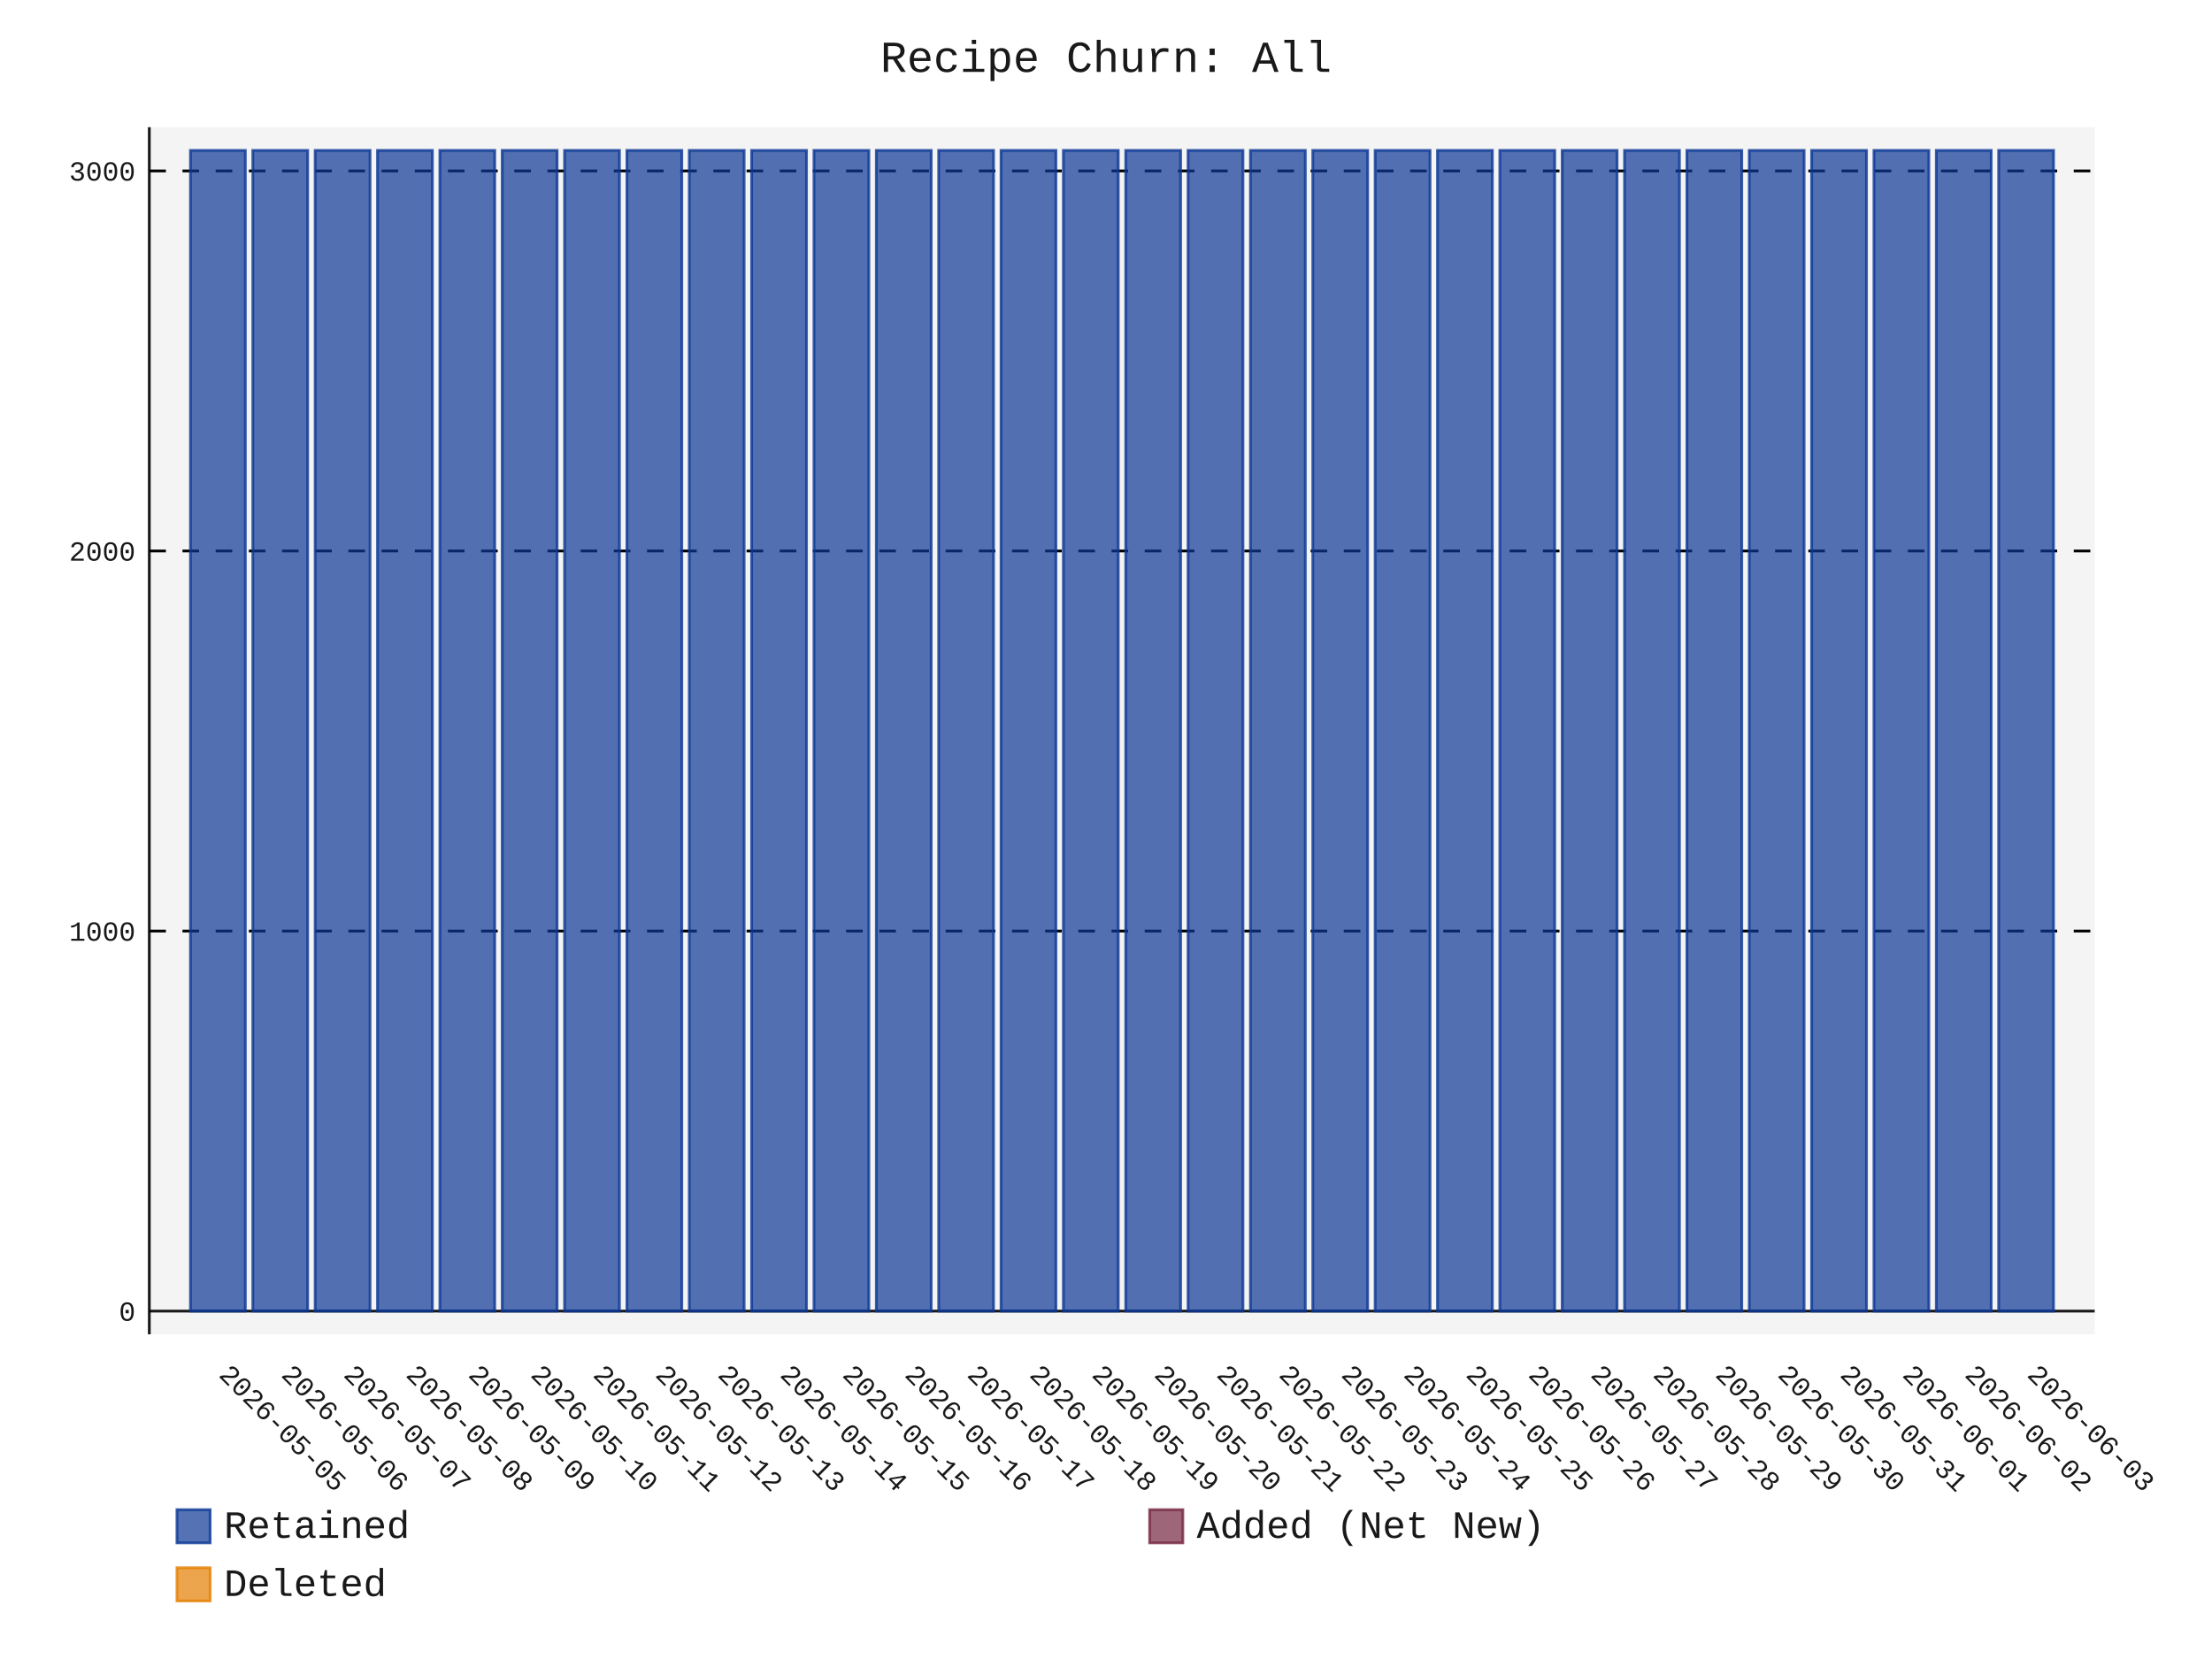
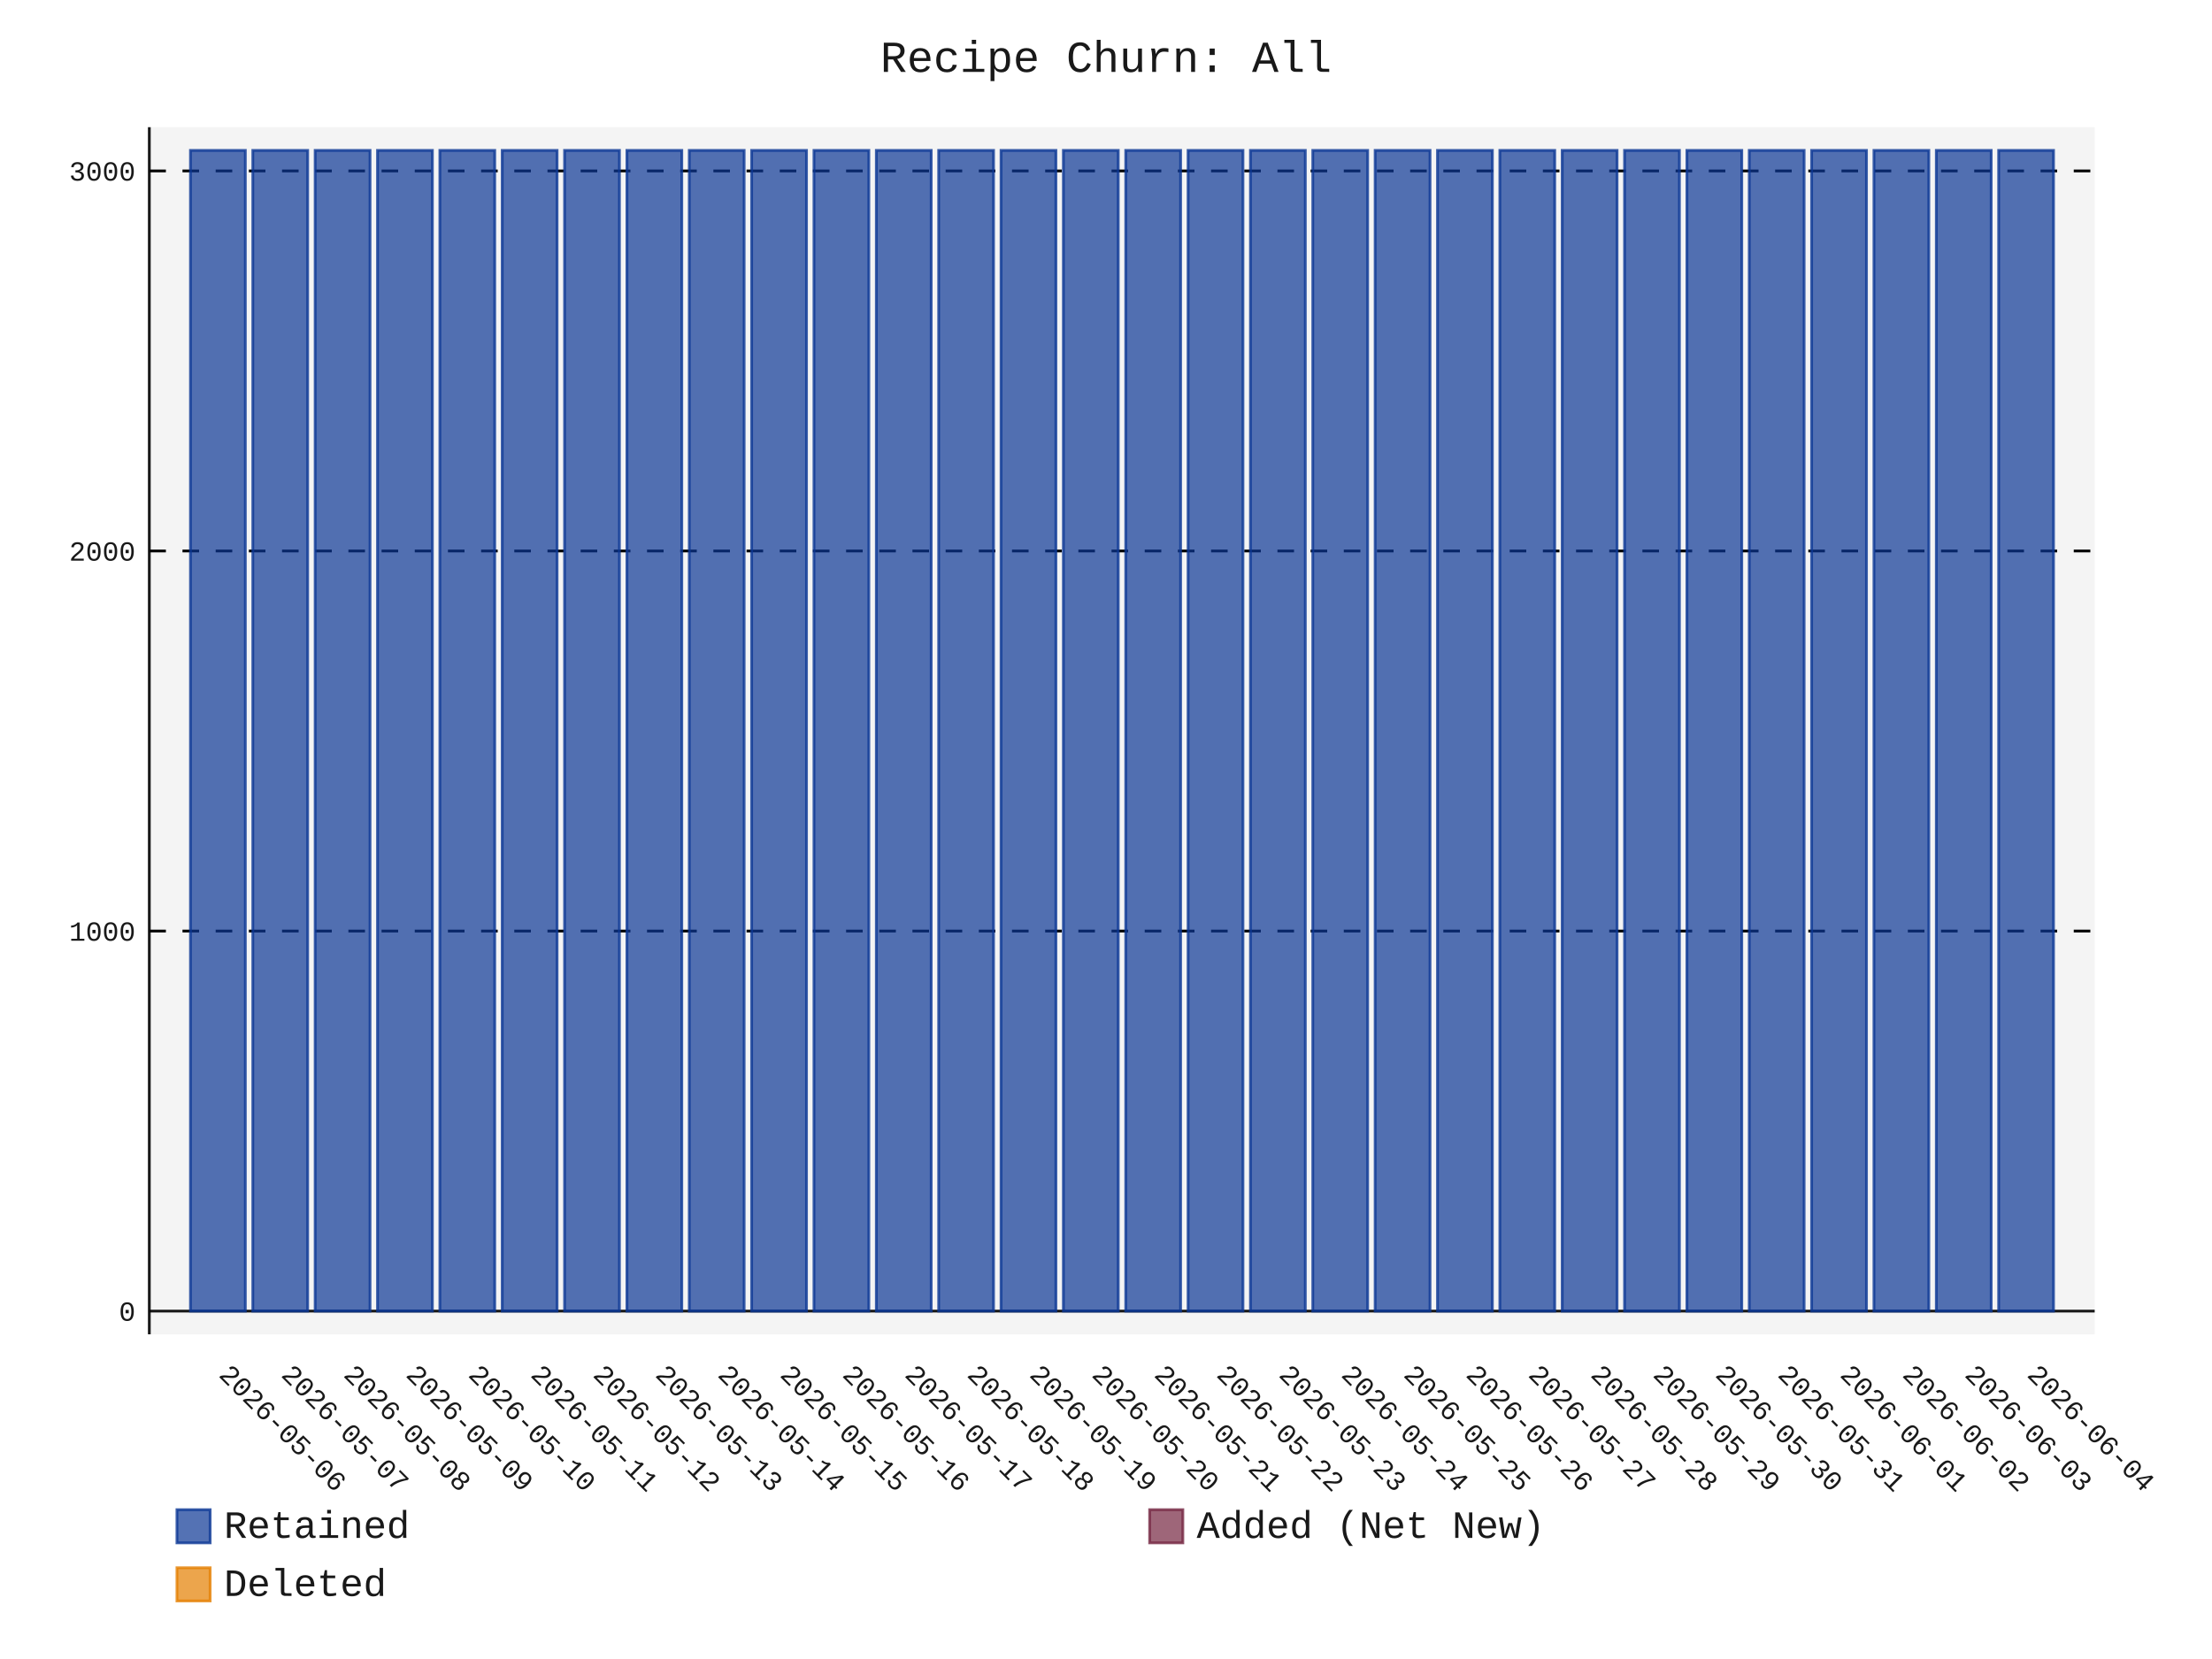
- <svg xmlns="http://www.w3.org/2000/svg" id="chart-e71053a0-5045-4d01-9b7c-515401e386f6" class="pygal-chart" viewBox="0 0 800 600">
+ <svg xmlns="http://www.w3.org/2000/svg" id="chart-a19e8399-d9be-45ff-b763-3fa1d270063c" class="pygal-chart" viewBox="0 0 800 600">
  <defs>
-     <style type="text/css">#chart-e71053a0-5045-4d01-9b7c-515401e386f6{-webkit-user-select:none;-webkit-font-smoothing:antialiased;font-family:Consolas,"Liberation Mono",Menlo,Courier,monospace}#chart-e71053a0-5045-4d01-9b7c-515401e386f6 .title{font-family:Consolas,"Liberation Mono",Menlo,Courier,monospace;font-size:16px}#chart-e71053a0-5045-4d01-9b7c-515401e386f6 .legends .legend text{font-family:Consolas,"Liberation Mono",Menlo,Courier,monospace;font-size:14px}#chart-e71053a0-5045-4d01-9b7c-515401e386f6 .axis text{font-family:Consolas,"Liberation Mono",Menlo,Courier,monospace;font-size:10px}#chart-e71053a0-5045-4d01-9b7c-515401e386f6 .axis text.major{font-family:Consolas,"Liberation Mono",Menlo,Courier,monospace;font-size:10px}#chart-e71053a0-5045-4d01-9b7c-515401e386f6 .text-overlay text.value{font-family:Consolas,"Liberation Mono",Menlo,Courier,monospace;font-size:16px}#chart-e71053a0-5045-4d01-9b7c-515401e386f6 .text-overlay text.label{font-family:Consolas,"Liberation Mono",Menlo,Courier,monospace;font-size:10px}#chart-e71053a0-5045-4d01-9b7c-515401e386f6 .tooltip{font-family:Consolas,"Liberation Mono",Menlo,Courier,monospace;font-size:14px}#chart-e71053a0-5045-4d01-9b7c-515401e386f6 text.no_data{font-family:Consolas,"Liberation Mono",Menlo,Courier,monospace;font-size:64px}
- #chart-e71053a0-5045-4d01-9b7c-515401e386f6{background-color:transparent}#chart-e71053a0-5045-4d01-9b7c-515401e386f6 path,#chart-e71053a0-5045-4d01-9b7c-515401e386f6 line,#chart-e71053a0-5045-4d01-9b7c-515401e386f6 rect,#chart-e71053a0-5045-4d01-9b7c-515401e386f6 circle{-webkit-transition:150ms;-moz-transition:150ms;transition:150ms}#chart-e71053a0-5045-4d01-9b7c-515401e386f6 .graph &gt; .background{fill:transparent}#chart-e71053a0-5045-4d01-9b7c-515401e386f6 .plot &gt; .background{fill:rgba(240,240,240,0.7)}#chart-e71053a0-5045-4d01-9b7c-515401e386f6 .graph{fill:rgba(0,0,0,0.9)}#chart-e71053a0-5045-4d01-9b7c-515401e386f6 text.no_data{fill:rgba(0,0,0,0.9)}#chart-e71053a0-5045-4d01-9b7c-515401e386f6 .title{fill:rgba(0,0,0,0.9)}#chart-e71053a0-5045-4d01-9b7c-515401e386f6 .legends .legend text{fill:rgba(0,0,0,0.9)}#chart-e71053a0-5045-4d01-9b7c-515401e386f6 .legends .legend:hover text{fill:rgba(0,0,0,0.9)}#chart-e71053a0-5045-4d01-9b7c-515401e386f6 .axis .line{stroke:rgba(0,0,0,0.9)}#chart-e71053a0-5045-4d01-9b7c-515401e386f6 .axis .guide.line{stroke:rgba(0,0,0,0.5)}#chart-e71053a0-5045-4d01-9b7c-515401e386f6 .axis .major.line{stroke:rgba(0,0,0,0.9)}#chart-e71053a0-5045-4d01-9b7c-515401e386f6 .axis text.major{fill:rgba(0,0,0,0.9)}#chart-e71053a0-5045-4d01-9b7c-515401e386f6 .axis.y .guides:hover .guide.line,#chart-e71053a0-5045-4d01-9b7c-515401e386f6 .line-graph .axis.x .guides:hover .guide.line,#chart-e71053a0-5045-4d01-9b7c-515401e386f6 .stackedline-graph .axis.x .guides:hover .guide.line,#chart-e71053a0-5045-4d01-9b7c-515401e386f6 .xy-graph .axis.x .guides:hover .guide.line{stroke:rgba(0,0,0,0.9)}#chart-e71053a0-5045-4d01-9b7c-515401e386f6 .axis .guides:hover text{fill:rgba(0,0,0,0.9)}#chart-e71053a0-5045-4d01-9b7c-515401e386f6 .reactive{fill-opacity:.7;stroke-opacity:.8;stroke-width:1}#chart-e71053a0-5045-4d01-9b7c-515401e386f6 .ci{stroke:rgba(0,0,0,0.9)}#chart-e71053a0-5045-4d01-9b7c-515401e386f6 .reactive.active,#chart-e71053a0-5045-4d01-9b7c-515401e386f6 .active .reactive{fill-opacity:.8;stroke-opacity:.9;stroke-width:4}#chart-e71053a0-5045-4d01-9b7c-515401e386f6 .ci .reactive.active{stroke-width:1.5}#chart-e71053a0-5045-4d01-9b7c-515401e386f6 .series text{fill:rgba(0,0,0,0.9)}#chart-e71053a0-5045-4d01-9b7c-515401e386f6 .tooltip rect{fill:rgba(240,240,240,0.7);stroke:rgba(0,0,0,0.9);-webkit-transition:opacity 150ms;-moz-transition:opacity 150ms;transition:opacity 150ms}#chart-e71053a0-5045-4d01-9b7c-515401e386f6 .tooltip .label{fill:rgba(0,0,0,0.9)}#chart-e71053a0-5045-4d01-9b7c-515401e386f6 .tooltip .label{fill:rgba(0,0,0,0.9)}#chart-e71053a0-5045-4d01-9b7c-515401e386f6 .tooltip .legend{font-size:.8em;fill:rgba(0,0,0,0.5)}#chart-e71053a0-5045-4d01-9b7c-515401e386f6 .tooltip .x_label{font-size:.6em;fill:rgba(0,0,0,0.9)}#chart-e71053a0-5045-4d01-9b7c-515401e386f6 .tooltip .xlink{font-size:.5em;text-decoration:underline}#chart-e71053a0-5045-4d01-9b7c-515401e386f6 .tooltip .value{font-size:1.5em}#chart-e71053a0-5045-4d01-9b7c-515401e386f6 .bound{font-size:.5em}#chart-e71053a0-5045-4d01-9b7c-515401e386f6 .max-value{font-size:.75em;fill:rgba(0,0,0,0.5)}#chart-e71053a0-5045-4d01-9b7c-515401e386f6 .map-element{fill:rgba(240,240,240,0.7);stroke:rgba(0,0,0,0.5) !important}#chart-e71053a0-5045-4d01-9b7c-515401e386f6 .map-element .reactive{fill-opacity:inherit;stroke-opacity:inherit}#chart-e71053a0-5045-4d01-9b7c-515401e386f6 .color-0,#chart-e71053a0-5045-4d01-9b7c-515401e386f6 .color-0 a:visited{stroke:rgb(12,55,149);fill:rgb(12,55,149)}#chart-e71053a0-5045-4d01-9b7c-515401e386f6 .color-1,#chart-e71053a0-5045-4d01-9b7c-515401e386f6 .color-1 a:visited{stroke:rgb(117,38,65);fill:rgb(117,38,65)}#chart-e71053a0-5045-4d01-9b7c-515401e386f6 .color-2,#chart-e71053a0-5045-4d01-9b7c-515401e386f6 .color-2 a:visited{stroke:rgb(228,127,0);fill:rgb(228,127,0)}#chart-e71053a0-5045-4d01-9b7c-515401e386f6 .text-overlay .color-0 text{fill:black}#chart-e71053a0-5045-4d01-9b7c-515401e386f6 .text-overlay .color-1 text{fill:black}#chart-e71053a0-5045-4d01-9b7c-515401e386f6 .text-overlay .color-2 text{fill:black}
- #chart-e71053a0-5045-4d01-9b7c-515401e386f6 text.no_data{text-anchor:middle}#chart-e71053a0-5045-4d01-9b7c-515401e386f6 .guide.line{fill:none}#chart-e71053a0-5045-4d01-9b7c-515401e386f6 .centered{text-anchor:middle}#chart-e71053a0-5045-4d01-9b7c-515401e386f6 .title{text-anchor:middle}#chart-e71053a0-5045-4d01-9b7c-515401e386f6 .legends .legend text{fill-opacity:1}#chart-e71053a0-5045-4d01-9b7c-515401e386f6 .axis.x text{text-anchor:middle}#chart-e71053a0-5045-4d01-9b7c-515401e386f6 .axis.x:not(.web) text[transform]{text-anchor:start}#chart-e71053a0-5045-4d01-9b7c-515401e386f6 .axis.x:not(.web) text[transform].backwards{text-anchor:end}#chart-e71053a0-5045-4d01-9b7c-515401e386f6 .axis.y text{text-anchor:end}#chart-e71053a0-5045-4d01-9b7c-515401e386f6 .axis.y text[transform].backwards{text-anchor:start}#chart-e71053a0-5045-4d01-9b7c-515401e386f6 .axis.y2 text{text-anchor:start}#chart-e71053a0-5045-4d01-9b7c-515401e386f6 .axis.y2 text[transform].backwards{text-anchor:end}#chart-e71053a0-5045-4d01-9b7c-515401e386f6 .axis .guide.line{stroke-dasharray:4,4;stroke:black}#chart-e71053a0-5045-4d01-9b7c-515401e386f6 .axis .major.guide.line{stroke-dasharray:6,6;stroke:black}#chart-e71053a0-5045-4d01-9b7c-515401e386f6 .horizontal .axis.y .guide.line,#chart-e71053a0-5045-4d01-9b7c-515401e386f6 .horizontal .axis.y2 .guide.line,#chart-e71053a0-5045-4d01-9b7c-515401e386f6 .vertical .axis.x .guide.line{opacity:0}#chart-e71053a0-5045-4d01-9b7c-515401e386f6 .horizontal .axis.always_show .guide.line,#chart-e71053a0-5045-4d01-9b7c-515401e386f6 .vertical .axis.always_show .guide.line{opacity:1 !important}#chart-e71053a0-5045-4d01-9b7c-515401e386f6 .axis.y .guides:hover .guide.line,#chart-e71053a0-5045-4d01-9b7c-515401e386f6 .axis.y2 .guides:hover .guide.line,#chart-e71053a0-5045-4d01-9b7c-515401e386f6 .axis.x .guides:hover .guide.line{opacity:1}#chart-e71053a0-5045-4d01-9b7c-515401e386f6 .axis .guides:hover text{opacity:1}#chart-e71053a0-5045-4d01-9b7c-515401e386f6 .nofill{fill:none}#chart-e71053a0-5045-4d01-9b7c-515401e386f6 .subtle-fill{fill-opacity:.2}#chart-e71053a0-5045-4d01-9b7c-515401e386f6 .dot{stroke-width:1px;fill-opacity:1;stroke-opacity:1}#chart-e71053a0-5045-4d01-9b7c-515401e386f6 .dot.active{stroke-width:5px}#chart-e71053a0-5045-4d01-9b7c-515401e386f6 .dot.negative{fill:transparent}#chart-e71053a0-5045-4d01-9b7c-515401e386f6 text,#chart-e71053a0-5045-4d01-9b7c-515401e386f6 tspan{stroke:none !important}#chart-e71053a0-5045-4d01-9b7c-515401e386f6 .series text.active{opacity:1}#chart-e71053a0-5045-4d01-9b7c-515401e386f6 .tooltip rect{fill-opacity:.95;stroke-width:.5}#chart-e71053a0-5045-4d01-9b7c-515401e386f6 .tooltip text{fill-opacity:1}#chart-e71053a0-5045-4d01-9b7c-515401e386f6 .showable{visibility:hidden}#chart-e71053a0-5045-4d01-9b7c-515401e386f6 .showable.shown{visibility:visible}#chart-e71053a0-5045-4d01-9b7c-515401e386f6 .gauge-background{fill:rgba(229,229,229,1);stroke:none}#chart-e71053a0-5045-4d01-9b7c-515401e386f6 .bg-lines{stroke:transparent;stroke-width:2px}</style>
+     <style type="text/css">#chart-a19e8399-d9be-45ff-b763-3fa1d270063c{-webkit-user-select:none;-webkit-font-smoothing:antialiased;font-family:Consolas,"Liberation Mono",Menlo,Courier,monospace}#chart-a19e8399-d9be-45ff-b763-3fa1d270063c .title{font-family:Consolas,"Liberation Mono",Menlo,Courier,monospace;font-size:16px}#chart-a19e8399-d9be-45ff-b763-3fa1d270063c .legends .legend text{font-family:Consolas,"Liberation Mono",Menlo,Courier,monospace;font-size:14px}#chart-a19e8399-d9be-45ff-b763-3fa1d270063c .axis text{font-family:Consolas,"Liberation Mono",Menlo,Courier,monospace;font-size:10px}#chart-a19e8399-d9be-45ff-b763-3fa1d270063c .axis text.major{font-family:Consolas,"Liberation Mono",Menlo,Courier,monospace;font-size:10px}#chart-a19e8399-d9be-45ff-b763-3fa1d270063c .text-overlay text.value{font-family:Consolas,"Liberation Mono",Menlo,Courier,monospace;font-size:16px}#chart-a19e8399-d9be-45ff-b763-3fa1d270063c .text-overlay text.label{font-family:Consolas,"Liberation Mono",Menlo,Courier,monospace;font-size:10px}#chart-a19e8399-d9be-45ff-b763-3fa1d270063c .tooltip{font-family:Consolas,"Liberation Mono",Menlo,Courier,monospace;font-size:14px}#chart-a19e8399-d9be-45ff-b763-3fa1d270063c text.no_data{font-family:Consolas,"Liberation Mono",Menlo,Courier,monospace;font-size:64px}
+ #chart-a19e8399-d9be-45ff-b763-3fa1d270063c{background-color:transparent}#chart-a19e8399-d9be-45ff-b763-3fa1d270063c path,#chart-a19e8399-d9be-45ff-b763-3fa1d270063c line,#chart-a19e8399-d9be-45ff-b763-3fa1d270063c rect,#chart-a19e8399-d9be-45ff-b763-3fa1d270063c circle{-webkit-transition:150ms;-moz-transition:150ms;transition:150ms}#chart-a19e8399-d9be-45ff-b763-3fa1d270063c .graph &gt; .background{fill:transparent}#chart-a19e8399-d9be-45ff-b763-3fa1d270063c .plot &gt; .background{fill:rgba(240,240,240,0.7)}#chart-a19e8399-d9be-45ff-b763-3fa1d270063c .graph{fill:rgba(0,0,0,0.9)}#chart-a19e8399-d9be-45ff-b763-3fa1d270063c text.no_data{fill:rgba(0,0,0,0.9)}#chart-a19e8399-d9be-45ff-b763-3fa1d270063c .title{fill:rgba(0,0,0,0.9)}#chart-a19e8399-d9be-45ff-b763-3fa1d270063c .legends .legend text{fill:rgba(0,0,0,0.9)}#chart-a19e8399-d9be-45ff-b763-3fa1d270063c .legends .legend:hover text{fill:rgba(0,0,0,0.9)}#chart-a19e8399-d9be-45ff-b763-3fa1d270063c .axis .line{stroke:rgba(0,0,0,0.9)}#chart-a19e8399-d9be-45ff-b763-3fa1d270063c .axis .guide.line{stroke:rgba(0,0,0,0.5)}#chart-a19e8399-d9be-45ff-b763-3fa1d270063c .axis .major.line{stroke:rgba(0,0,0,0.9)}#chart-a19e8399-d9be-45ff-b763-3fa1d270063c .axis text.major{fill:rgba(0,0,0,0.9)}#chart-a19e8399-d9be-45ff-b763-3fa1d270063c .axis.y .guides:hover .guide.line,#chart-a19e8399-d9be-45ff-b763-3fa1d270063c .line-graph .axis.x .guides:hover .guide.line,#chart-a19e8399-d9be-45ff-b763-3fa1d270063c .stackedline-graph .axis.x .guides:hover .guide.line,#chart-a19e8399-d9be-45ff-b763-3fa1d270063c .xy-graph .axis.x .guides:hover .guide.line{stroke:rgba(0,0,0,0.9)}#chart-a19e8399-d9be-45ff-b763-3fa1d270063c .axis .guides:hover text{fill:rgba(0,0,0,0.9)}#chart-a19e8399-d9be-45ff-b763-3fa1d270063c .reactive{fill-opacity:.7;stroke-opacity:.8;stroke-width:1}#chart-a19e8399-d9be-45ff-b763-3fa1d270063c .ci{stroke:rgba(0,0,0,0.9)}#chart-a19e8399-d9be-45ff-b763-3fa1d270063c .reactive.active,#chart-a19e8399-d9be-45ff-b763-3fa1d270063c .active .reactive{fill-opacity:.8;stroke-opacity:.9;stroke-width:4}#chart-a19e8399-d9be-45ff-b763-3fa1d270063c .ci .reactive.active{stroke-width:1.5}#chart-a19e8399-d9be-45ff-b763-3fa1d270063c .series text{fill:rgba(0,0,0,0.9)}#chart-a19e8399-d9be-45ff-b763-3fa1d270063c .tooltip rect{fill:rgba(240,240,240,0.7);stroke:rgba(0,0,0,0.9);-webkit-transition:opacity 150ms;-moz-transition:opacity 150ms;transition:opacity 150ms}#chart-a19e8399-d9be-45ff-b763-3fa1d270063c .tooltip .label{fill:rgba(0,0,0,0.9)}#chart-a19e8399-d9be-45ff-b763-3fa1d270063c .tooltip .label{fill:rgba(0,0,0,0.9)}#chart-a19e8399-d9be-45ff-b763-3fa1d270063c .tooltip .legend{font-size:.8em;fill:rgba(0,0,0,0.5)}#chart-a19e8399-d9be-45ff-b763-3fa1d270063c .tooltip .x_label{font-size:.6em;fill:rgba(0,0,0,0.9)}#chart-a19e8399-d9be-45ff-b763-3fa1d270063c .tooltip .xlink{font-size:.5em;text-decoration:underline}#chart-a19e8399-d9be-45ff-b763-3fa1d270063c .tooltip .value{font-size:1.5em}#chart-a19e8399-d9be-45ff-b763-3fa1d270063c .bound{font-size:.5em}#chart-a19e8399-d9be-45ff-b763-3fa1d270063c .max-value{font-size:.75em;fill:rgba(0,0,0,0.5)}#chart-a19e8399-d9be-45ff-b763-3fa1d270063c .map-element{fill:rgba(240,240,240,0.7);stroke:rgba(0,0,0,0.5) !important}#chart-a19e8399-d9be-45ff-b763-3fa1d270063c .map-element .reactive{fill-opacity:inherit;stroke-opacity:inherit}#chart-a19e8399-d9be-45ff-b763-3fa1d270063c .color-0,#chart-a19e8399-d9be-45ff-b763-3fa1d270063c .color-0 a:visited{stroke:rgb(12,55,149);fill:rgb(12,55,149)}#chart-a19e8399-d9be-45ff-b763-3fa1d270063c .color-1,#chart-a19e8399-d9be-45ff-b763-3fa1d270063c .color-1 a:visited{stroke:rgb(117,38,65);fill:rgb(117,38,65)}#chart-a19e8399-d9be-45ff-b763-3fa1d270063c .color-2,#chart-a19e8399-d9be-45ff-b763-3fa1d270063c .color-2 a:visited{stroke:rgb(228,127,0);fill:rgb(228,127,0)}#chart-a19e8399-d9be-45ff-b763-3fa1d270063c .text-overlay .color-0 text{fill:black}#chart-a19e8399-d9be-45ff-b763-3fa1d270063c .text-overlay .color-1 text{fill:black}#chart-a19e8399-d9be-45ff-b763-3fa1d270063c .text-overlay .color-2 text{fill:black}
+ #chart-a19e8399-d9be-45ff-b763-3fa1d270063c text.no_data{text-anchor:middle}#chart-a19e8399-d9be-45ff-b763-3fa1d270063c .guide.line{fill:none}#chart-a19e8399-d9be-45ff-b763-3fa1d270063c .centered{text-anchor:middle}#chart-a19e8399-d9be-45ff-b763-3fa1d270063c .title{text-anchor:middle}#chart-a19e8399-d9be-45ff-b763-3fa1d270063c .legends .legend text{fill-opacity:1}#chart-a19e8399-d9be-45ff-b763-3fa1d270063c .axis.x text{text-anchor:middle}#chart-a19e8399-d9be-45ff-b763-3fa1d270063c .axis.x:not(.web) text[transform]{text-anchor:start}#chart-a19e8399-d9be-45ff-b763-3fa1d270063c .axis.x:not(.web) text[transform].backwards{text-anchor:end}#chart-a19e8399-d9be-45ff-b763-3fa1d270063c .axis.y text{text-anchor:end}#chart-a19e8399-d9be-45ff-b763-3fa1d270063c .axis.y text[transform].backwards{text-anchor:start}#chart-a19e8399-d9be-45ff-b763-3fa1d270063c .axis.y2 text{text-anchor:start}#chart-a19e8399-d9be-45ff-b763-3fa1d270063c .axis.y2 text[transform].backwards{text-anchor:end}#chart-a19e8399-d9be-45ff-b763-3fa1d270063c .axis .guide.line{stroke-dasharray:4,4;stroke:black}#chart-a19e8399-d9be-45ff-b763-3fa1d270063c .axis .major.guide.line{stroke-dasharray:6,6;stroke:black}#chart-a19e8399-d9be-45ff-b763-3fa1d270063c .horizontal .axis.y .guide.line,#chart-a19e8399-d9be-45ff-b763-3fa1d270063c .horizontal .axis.y2 .guide.line,#chart-a19e8399-d9be-45ff-b763-3fa1d270063c .vertical .axis.x .guide.line{opacity:0}#chart-a19e8399-d9be-45ff-b763-3fa1d270063c .horizontal .axis.always_show .guide.line,#chart-a19e8399-d9be-45ff-b763-3fa1d270063c .vertical .axis.always_show .guide.line{opacity:1 !important}#chart-a19e8399-d9be-45ff-b763-3fa1d270063c .axis.y .guides:hover .guide.line,#chart-a19e8399-d9be-45ff-b763-3fa1d270063c .axis.y2 .guides:hover .guide.line,#chart-a19e8399-d9be-45ff-b763-3fa1d270063c .axis.x .guides:hover .guide.line{opacity:1}#chart-a19e8399-d9be-45ff-b763-3fa1d270063c .axis .guides:hover text{opacity:1}#chart-a19e8399-d9be-45ff-b763-3fa1d270063c .nofill{fill:none}#chart-a19e8399-d9be-45ff-b763-3fa1d270063c .subtle-fill{fill-opacity:.2}#chart-a19e8399-d9be-45ff-b763-3fa1d270063c .dot{stroke-width:1px;fill-opacity:1;stroke-opacity:1}#chart-a19e8399-d9be-45ff-b763-3fa1d270063c .dot.active{stroke-width:5px}#chart-a19e8399-d9be-45ff-b763-3fa1d270063c .dot.negative{fill:transparent}#chart-a19e8399-d9be-45ff-b763-3fa1d270063c text,#chart-a19e8399-d9be-45ff-b763-3fa1d270063c tspan{stroke:none !important}#chart-a19e8399-d9be-45ff-b763-3fa1d270063c .series text.active{opacity:1}#chart-a19e8399-d9be-45ff-b763-3fa1d270063c .tooltip rect{fill-opacity:.95;stroke-width:.5}#chart-a19e8399-d9be-45ff-b763-3fa1d270063c .tooltip text{fill-opacity:1}#chart-a19e8399-d9be-45ff-b763-3fa1d270063c .showable{visibility:hidden}#chart-a19e8399-d9be-45ff-b763-3fa1d270063c .showable.shown{visibility:visible}#chart-a19e8399-d9be-45ff-b763-3fa1d270063c .gauge-background{fill:rgba(229,229,229,1);stroke:none}#chart-a19e8399-d9be-45ff-b763-3fa1d270063c .bg-lines{stroke:transparent;stroke-width:2px}</style>
  </defs>
  <g class="graph stackedbar-graph vertical">
    <rect x="0" y="0" width="800" height="600" class="background" />
    <g transform="translate(54, 46)" class="plot">
      <rect x="0" y="0" width="703.574" height="436.574" class="background" />
      <g class="axis y always_show">
        <g class="guides">
          <path d="M0 428.178 h703.574" class="axis major line" />
          <text x="-5" y="431.678" class="major">0</text>
        </g>
        <g class="guides">
          <path d="M0 290.725 h703.574" class="major guide line" />
          <text x="-5" y="294.225" class="major">1000</text>
        </g>
        <g class="guides">
          <path d="M0 153.271 h703.574" class="major guide line" />
          <text x="-5" y="156.771" class="major">2000</text>
        </g>
        <g class="guides">
          <path d="M0 15.818 h703.574" class="major guide line" />
          <text x="-5" y="19.318" class="major">3000</text>
        </g>
      </g>
      <g class="axis x">
        <path d="M0 0 v436.574" class="line" />
        <g class="guides">
          <path d="M24.805 0 v436.574" class="guide line" />
-           <text x="24.805" y="451.574" class="" transform="rotate(45 24.80548 451.5736)">2026-05-05</text>
+           <text x="24.805" y="451.574" class="" transform="rotate(45 24.80548 451.5736)">2026-05-06</text>
        </g>
        <g class="guides">
          <path d="M47.356 0 v436.574" class="guide line" />
-           <text x="47.356" y="451.574" class="" transform="rotate(45 47.35592 451.5736)">2026-05-06</text>
+           <text x="47.356" y="451.574" class="" transform="rotate(45 47.35592 451.5736)">2026-05-07</text>
        </g>
        <g class="guides">
          <path d="M69.906 0 v436.574" class="guide line" />
-           <text x="69.906" y="451.574" class="" transform="rotate(45 69.90635 451.5736)">2026-05-07</text>
+           <text x="69.906" y="451.574" class="" transform="rotate(45 69.90635 451.5736)">2026-05-08</text>
        </g>
        <g class="guides">
          <path d="M92.457 0 v436.574" class="guide line" />
-           <text x="92.457" y="451.574" class="" transform="rotate(45 92.45679 451.5736)">2026-05-08</text>
+           <text x="92.457" y="451.574" class="" transform="rotate(45 92.45679 451.5736)">2026-05-09</text>
        </g>
        <g class="guides">
          <path d="M115.007 0 v436.574" class="guide line" />
-           <text x="115.007" y="451.574" class="" transform="rotate(45 115.0072 451.5736)">2026-05-09</text>
+           <text x="115.007" y="451.574" class="" transform="rotate(45 115.0072 451.5736)">2026-05-10</text>
        </g>
        <g class="guides">
          <path d="M137.558 0 v436.574" class="guide line" />
-           <text x="137.558" y="451.574" class="" transform="rotate(45 137.5577 451.5736)">2026-05-10</text>
+           <text x="137.558" y="451.574" class="" transform="rotate(45 137.5577 451.5736)">2026-05-11</text>
        </g>
        <g class="guides">
          <path d="M160.108 0 v436.574" class="guide line" />
-           <text x="160.108" y="451.574" class="" transform="rotate(45 160.1081 451.5736)">2026-05-11</text>
+           <text x="160.108" y="451.574" class="" transform="rotate(45 160.1081 451.5736)">2026-05-12</text>
        </g>
        <g class="guides">
          <path d="M182.659 0 v436.574" class="guide line" />
-           <text x="182.659" y="451.574" class="" transform="rotate(45 182.6585 451.5736)">2026-05-12</text>
+           <text x="182.659" y="451.574" class="" transform="rotate(45 182.6585 451.5736)">2026-05-13</text>
        </g>
        <g class="guides">
          <path d="M205.209 0 v436.574" class="guide line" />
-           <text x="205.209" y="451.574" class="" transform="rotate(45 205.209 451.5736)">2026-05-13</text>
+           <text x="205.209" y="451.574" class="" transform="rotate(45 205.209 451.5736)">2026-05-14</text>
        </g>
        <g class="guides">
          <path d="M227.759 0 v436.574" class="guide line" />
-           <text x="227.759" y="451.574" class="" transform="rotate(45 227.7594 451.5736)">2026-05-14</text>
+           <text x="227.759" y="451.574" class="" transform="rotate(45 227.7594 451.5736)">2026-05-15</text>
        </g>
        <g class="guides">
          <path d="M250.31 0 v436.574" class="guide line" />
-           <text x="250.31" y="451.574" class="" transform="rotate(45 250.3098 451.5736)">2026-05-15</text>
+           <text x="250.31" y="451.574" class="" transform="rotate(45 250.3098 451.5736)">2026-05-16</text>
        </g>
        <g class="guides">
          <path d="M272.86 0 v436.574" class="guide line" />
-           <text x="272.86" y="451.574" class="" transform="rotate(45 272.8603 451.5736)">2026-05-16</text>
+           <text x="272.86" y="451.574" class="" transform="rotate(45 272.8603 451.5736)">2026-05-17</text>
        </g>
        <g class="guides">
          <path d="M295.411 0 v436.574" class="guide line" />
-           <text x="295.411" y="451.574" class="" transform="rotate(45 295.4107 451.5736)">2026-05-17</text>
+           <text x="295.411" y="451.574" class="" transform="rotate(45 295.4107 451.5736)">2026-05-18</text>
        </g>
        <g class="guides">
          <path d="M317.961 0 v436.574" class="guide line" />
-           <text x="317.961" y="451.574" class="" transform="rotate(45 317.9611 451.5736)">2026-05-18</text>
+           <text x="317.961" y="451.574" class="" transform="rotate(45 317.9611 451.5736)">2026-05-19</text>
        </g>
        <g class="guides">
          <path d="M340.512 0 v436.574" class="guide line" />
-           <text x="340.512" y="451.574" class="" transform="rotate(45 340.5116 451.5736)">2026-05-19</text>
+           <text x="340.512" y="451.574" class="" transform="rotate(45 340.5116 451.5736)">2026-05-20</text>
        </g>
        <g class="guides">
          <path d="M363.062 0 v436.574" class="guide line" />
-           <text x="363.062" y="451.574" class="" transform="rotate(45 363.062 451.5736)">2026-05-20</text>
+           <text x="363.062" y="451.574" class="" transform="rotate(45 363.062 451.5736)">2026-05-21</text>
        </g>
        <g class="guides">
          <path d="M385.612 0 v436.574" class="guide line" />
-           <text x="385.612" y="451.574" class="" transform="rotate(45 385.6125 451.5736)">2026-05-21</text>
+           <text x="385.612" y="451.574" class="" transform="rotate(45 385.6125 451.5736)">2026-05-22</text>
        </g>
        <g class="guides">
          <path d="M408.163 0 v436.574" class="guide line" />
-           <text x="408.163" y="451.574" class="" transform="rotate(45 408.1629 451.5736)">2026-05-22</text>
+           <text x="408.163" y="451.574" class="" transform="rotate(45 408.1629 451.5736)">2026-05-23</text>
        </g>
        <g class="guides">
          <path d="M430.713 0 v436.574" class="guide line" />
-           <text x="430.713" y="451.574" class="" transform="rotate(45 430.7133 451.5736)">2026-05-23</text>
+           <text x="430.713" y="451.574" class="" transform="rotate(45 430.7133 451.5736)">2026-05-24</text>
        </g>
        <g class="guides">
          <path d="M453.264 0 v436.574" class="guide line" />
-           <text x="453.264" y="451.574" class="" transform="rotate(45 453.2638 451.5736)">2026-05-24</text>
+           <text x="453.264" y="451.574" class="" transform="rotate(45 453.2638 451.5736)">2026-05-25</text>
        </g>
        <g class="guides">
          <path d="M475.814 0 v436.574" class="guide line" />
-           <text x="475.814" y="451.574" class="" transform="rotate(45 475.8142 451.5736)">2026-05-25</text>
+           <text x="475.814" y="451.574" class="" transform="rotate(45 475.8142 451.5736)">2026-05-26</text>
        </g>
        <g class="guides">
          <path d="M498.365 0 v436.574" class="guide line" />
-           <text x="498.365" y="451.574" class="" transform="rotate(45 498.3646 451.5736)">2026-05-26</text>
+           <text x="498.365" y="451.574" class="" transform="rotate(45 498.3646 451.5736)">2026-05-27</text>
        </g>
        <g class="guides">
          <path d="M520.915 0 v436.574" class="guide line" />
-           <text x="520.915" y="451.574" class="" transform="rotate(45 520.9151 451.5736)">2026-05-27</text>
+           <text x="520.915" y="451.574" class="" transform="rotate(45 520.9151 451.5736)">2026-05-28</text>
        </g>
        <g class="guides">
          <path d="M543.466 0 v436.574" class="guide line" />
-           <text x="543.465" y="451.574" class="" transform="rotate(45 543.4655 451.5736)">2026-05-28</text>
+           <text x="543.465" y="451.574" class="" transform="rotate(45 543.4655 451.5736)">2026-05-29</text>
        </g>
        <g class="guides">
          <path d="M566.016 0 v436.574" class="guide line" />
-           <text x="566.016" y="451.574" class="" transform="rotate(45 566.0159 451.5736)">2026-05-29</text>
+           <text x="566.016" y="451.574" class="" transform="rotate(45 566.0159 451.5736)">2026-05-30</text>
        </g>
        <g class="guides">
          <path d="M588.566 0 v436.574" class="guide line" />
-           <text x="588.566" y="451.574" class="" transform="rotate(45 588.5664 451.5736)">2026-05-30</text>
+           <text x="588.566" y="451.574" class="" transform="rotate(45 588.5664 451.5736)">2026-05-31</text>
        </g>
        <g class="guides">
          <path d="M611.117 0 v436.574" class="guide line" />
-           <text x="611.117" y="451.574" class="" transform="rotate(45 611.1168 451.5736)">2026-05-31</text>
+           <text x="611.117" y="451.574" class="" transform="rotate(45 611.1168 451.5736)">2026-06-01</text>
        </g>
        <g class="guides">
          <path d="M633.667 0 v436.574" class="guide line" />
-           <text x="633.667" y="451.574" class="" transform="rotate(45 633.6672 451.5736)">2026-06-01</text>
+           <text x="633.667" y="451.574" class="" transform="rotate(45 633.6672 451.5736)">2026-06-02</text>
        </g>
        <g class="guides">
          <path d="M656.218 0 v436.574" class="guide line" />
-           <text x="656.218" y="451.574" class="" transform="rotate(45 656.2177 451.5736)">2026-06-02</text>
+           <text x="656.218" y="451.574" class="" transform="rotate(45 656.2177 451.5736)">2026-06-03</text>
        </g>
        <g class="guides">
          <path d="M678.768 0 v436.574" class="guide line" />
-           <text x="678.768" y="451.574" class="" transform="rotate(45 678.7681 451.5736)">2026-06-03</text>
+           <text x="678.768" y="451.574" class="" transform="rotate(45 678.7681 451.5736)">2026-06-04</text>
        </g>
      </g>
      <g class="series serie-0 color-0">
        <g class="bars">
          <g class="bar">
            <rect x="14.883" y="8.396" rx="0" ry="0" width="19.844" height="419.782" class="rect reactive tooltip-trigger" />
          </g>
          <g class="bar">
            <rect x="37.434" y="8.396" rx="0" ry="0" width="19.844" height="419.782" class="rect reactive tooltip-trigger" />
          </g>
          <g class="bar">
            <rect x="59.984" y="8.396" rx="0" ry="0" width="19.844" height="419.782" class="rect reactive tooltip-trigger" />
          </g>
          <g class="bar">
            <rect x="82.535" y="8.396" rx="0" ry="0" width="19.844" height="419.782" class="rect reactive tooltip-trigger" />
          </g>
          <g class="bar">
            <rect x="105.085" y="8.396" rx="0" ry="0" width="19.844" height="419.782" class="rect reactive tooltip-trigger" />
          </g>
          <g class="bar">
            <rect x="127.635" y="8.396" rx="0" ry="0" width="19.844" height="419.782" class="rect reactive tooltip-trigger" />
          </g>
          <g class="bar">
            <rect x="150.186" y="8.396" rx="0" ry="0" width="19.844" height="419.782" class="rect reactive tooltip-trigger" />
          </g>
          <g class="bar">
            <rect x="172.736" y="8.396" rx="0" ry="0" width="19.844" height="419.782" class="rect reactive tooltip-trigger" />
          </g>
          <g class="bar">
            <rect x="195.287" y="8.396" rx="0" ry="0" width="19.844" height="419.782" class="rect reactive tooltip-trigger" />
          </g>
          <g class="bar">
            <rect x="217.837" y="8.396" rx="0" ry="0" width="19.844" height="419.782" class="rect reactive tooltip-trigger" />
          </g>
          <g class="bar">
            <rect x="240.388" y="8.396" rx="0" ry="0" width="19.844" height="419.782" class="rect reactive tooltip-trigger" />
          </g>
          <g class="bar">
            <rect x="262.938" y="8.396" rx="0" ry="0" width="19.844" height="419.782" class="rect reactive tooltip-trigger" />
          </g>
          <g class="bar">
            <rect x="285.489" y="8.396" rx="0" ry="0" width="19.844" height="419.782" class="rect reactive tooltip-trigger" />
          </g>
          <g class="bar">
            <rect x="308.039" y="8.396" rx="0" ry="0" width="19.844" height="419.782" class="rect reactive tooltip-trigger" />
          </g>
          <g class="bar">
            <rect x="330.589" y="8.396" rx="0" ry="0" width="19.844" height="419.782" class="rect reactive tooltip-trigger" />
          </g>
          <g class="bar">
            <rect x="353.14" y="8.396" rx="0" ry="0" width="19.844" height="419.782" class="rect reactive tooltip-trigger" />
          </g>
          <g class="bar">
            <rect x="375.69" y="8.396" rx="0" ry="0" width="19.844" height="419.782" class="rect reactive tooltip-trigger" />
          </g>
          <g class="bar">
            <rect x="398.241" y="8.396" rx="0" ry="0" width="19.844" height="419.782" class="rect reactive tooltip-trigger" />
          </g>
          <g class="bar">
            <rect x="420.791" y="8.396" rx="0" ry="0" width="19.844" height="419.782" class="rect reactive tooltip-trigger" />
          </g>
          <g class="bar">
            <rect x="443.342" y="8.396" rx="0" ry="0" width="19.844" height="419.782" class="rect reactive tooltip-trigger" />
          </g>
          <g class="bar">
            <rect x="465.892" y="8.396" rx="0" ry="0" width="19.844" height="419.782" class="rect reactive tooltip-trigger" />
          </g>
          <g class="bar">
            <rect x="488.442" y="8.396" rx="0" ry="0" width="19.844" height="419.782" class="rect reactive tooltip-trigger" />
          </g>
          <g class="bar">
            <rect x="510.993" y="8.396" rx="0" ry="0" width="19.844" height="419.782" class="rect reactive tooltip-trigger" />
          </g>
          <g class="bar">
            <rect x="533.543" y="8.396" rx="0" ry="0" width="19.844" height="419.782" class="rect reactive tooltip-trigger" />
          </g>
          <g class="bar">
            <rect x="556.094" y="8.396" rx="0" ry="0" width="19.844" height="419.782" class="rect reactive tooltip-trigger" />
          </g>
          <g class="bar">
            <rect x="578.644" y="8.396" rx="0" ry="0" width="19.844" height="419.782" class="rect reactive tooltip-trigger" />
          </g>
          <g class="bar">
            <rect x="601.195" y="8.396" rx="0" ry="0" width="19.844" height="419.782" class="rect reactive tooltip-trigger" />
          </g>
          <g class="bar">
            <rect x="623.745" y="8.396" rx="0" ry="0" width="19.844" height="419.782" class="rect reactive tooltip-trigger" />
          </g>
          <g class="bar">
            <rect x="646.295" y="8.396" rx="0" ry="0" width="19.844" height="419.782" class="rect reactive tooltip-trigger" />
          </g>
          <g class="bar">
            <rect x="668.846" y="8.396" rx="0" ry="0" width="19.844" height="419.782" class="rect reactive tooltip-trigger" />
          </g>
        </g>
      </g>
      <g class="series serie-1 color-1">
        <g class="bars">
          <g class="bar">
            <rect x="14.883" y="8.396" rx="0" ry="0" width="19.844" height="0.0" class="rect reactive tooltip-trigger" />
          </g>
          <g class="bar">
            <rect x="37.434" y="8.396" rx="0" ry="0" width="19.844" height="0.0" class="rect reactive tooltip-trigger" />
          </g>
          <g class="bar">
            <rect x="59.984" y="8.396" rx="0" ry="0" width="19.844" height="0.0" class="rect reactive tooltip-trigger" />
          </g>
          <g class="bar">
            <rect x="82.535" y="8.396" rx="0" ry="0" width="19.844" height="0.0" class="rect reactive tooltip-trigger" />
          </g>
          <g class="bar">
            <rect x="105.085" y="8.396" rx="0" ry="0" width="19.844" height="0.0" class="rect reactive tooltip-trigger" />
          </g>
          <g class="bar">
            <rect x="127.635" y="8.396" rx="0" ry="0" width="19.844" height="0.0" class="rect reactive tooltip-trigger" />
          </g>
          <g class="bar">
            <rect x="150.186" y="8.396" rx="0" ry="0" width="19.844" height="0.0" class="rect reactive tooltip-trigger" />
          </g>
          <g class="bar">
            <rect x="172.736" y="8.396" rx="0" ry="0" width="19.844" height="0.0" class="rect reactive tooltip-trigger" />
          </g>
          <g class="bar">
            <rect x="195.287" y="8.396" rx="0" ry="0" width="19.844" height="0.0" class="rect reactive tooltip-trigger" />
          </g>
          <g class="bar">
            <rect x="217.837" y="8.396" rx="0" ry="0" width="19.844" height="0.0" class="rect reactive tooltip-trigger" />
          </g>
          <g class="bar">
            <rect x="240.388" y="8.396" rx="0" ry="0" width="19.844" height="0.0" class="rect reactive tooltip-trigger" />
          </g>
          <g class="bar">
            <rect x="262.938" y="8.396" rx="0" ry="0" width="19.844" height="0.0" class="rect reactive tooltip-trigger" />
          </g>
          <g class="bar">
            <rect x="285.489" y="8.396" rx="0" ry="0" width="19.844" height="0.0" class="rect reactive tooltip-trigger" />
          </g>
          <g class="bar">
            <rect x="308.039" y="8.396" rx="0" ry="0" width="19.844" height="0.0" class="rect reactive tooltip-trigger" />
          </g>
          <g class="bar">
            <rect x="330.589" y="8.396" rx="0" ry="0" width="19.844" height="0.0" class="rect reactive tooltip-trigger" />
          </g>
          <g class="bar">
            <rect x="353.14" y="8.396" rx="0" ry="0" width="19.844" height="0.0" class="rect reactive tooltip-trigger" />
          </g>
          <g class="bar">
            <rect x="375.69" y="8.396" rx="0" ry="0" width="19.844" height="0.0" class="rect reactive tooltip-trigger" />
          </g>
          <g class="bar">
            <rect x="398.241" y="8.396" rx="0" ry="0" width="19.844" height="0.0" class="rect reactive tooltip-trigger" />
          </g>
          <g class="bar">
            <rect x="420.791" y="8.396" rx="0" ry="0" width="19.844" height="0.0" class="rect reactive tooltip-trigger" />
          </g>
          <g class="bar">
            <rect x="443.342" y="8.396" rx="0" ry="0" width="19.844" height="0.0" class="rect reactive tooltip-trigger" />
          </g>
          <g class="bar">
            <rect x="465.892" y="8.396" rx="0" ry="0" width="19.844" height="0.0" class="rect reactive tooltip-trigger" />
          </g>
          <g class="bar">
            <rect x="488.442" y="8.396" rx="0" ry="0" width="19.844" height="0.0" class="rect reactive tooltip-trigger" />
          </g>
          <g class="bar">
            <rect x="510.993" y="8.396" rx="0" ry="0" width="19.844" height="0.0" class="rect reactive tooltip-trigger" />
          </g>
          <g class="bar">
            <rect x="533.543" y="8.396" rx="0" ry="0" width="19.844" height="0.0" class="rect reactive tooltip-trigger" />
          </g>
          <g class="bar">
            <rect x="556.094" y="8.396" rx="0" ry="0" width="19.844" height="0.0" class="rect reactive tooltip-trigger" />
          </g>
          <g class="bar">
            <rect x="578.644" y="8.396" rx="0" ry="0" width="19.844" height="0.0" class="rect reactive tooltip-trigger" />
          </g>
          <g class="bar">
            <rect x="601.195" y="8.396" rx="0" ry="0" width="19.844" height="0.0" class="rect reactive tooltip-trigger" />
          </g>
          <g class="bar">
            <rect x="623.745" y="8.396" rx="0" ry="0" width="19.844" height="0.0" class="rect reactive tooltip-trigger" />
          </g>
          <g class="bar">
            <rect x="646.295" y="8.396" rx="0" ry="0" width="19.844" height="0.0" class="rect reactive tooltip-trigger" />
          </g>
          <g class="bar">
            <rect x="668.846" y="8.396" rx="0" ry="0" width="19.844" height="0.0" class="rect reactive tooltip-trigger" />
          </g>
        </g>
      </g>
      <g class="series serie-2 color-2">
        <g class="bars">
          <g class="bar">
            <rect x="14.883" y="8.396" rx="0" ry="0" width="19.844" height="0.0" class="rect reactive tooltip-trigger" />
          </g>
          <g class="bar">
            <rect x="37.434" y="8.396" rx="0" ry="0" width="19.844" height="0.0" class="rect reactive tooltip-trigger" />
          </g>
          <g class="bar">
            <rect x="59.984" y="8.396" rx="0" ry="0" width="19.844" height="0.0" class="rect reactive tooltip-trigger" />
          </g>
          <g class="bar">
            <rect x="82.535" y="8.396" rx="0" ry="0" width="19.844" height="0.0" class="rect reactive tooltip-trigger" />
          </g>
          <g class="bar">
            <rect x="105.085" y="8.396" rx="0" ry="0" width="19.844" height="0.0" class="rect reactive tooltip-trigger" />
          </g>
          <g class="bar">
            <rect x="127.635" y="8.396" rx="0" ry="0" width="19.844" height="0.0" class="rect reactive tooltip-trigger" />
          </g>
          <g class="bar">
            <rect x="150.186" y="8.396" rx="0" ry="0" width="19.844" height="0.0" class="rect reactive tooltip-trigger" />
          </g>
          <g class="bar">
            <rect x="172.736" y="8.396" rx="0" ry="0" width="19.844" height="0.0" class="rect reactive tooltip-trigger" />
          </g>
          <g class="bar">
            <rect x="195.287" y="8.396" rx="0" ry="0" width="19.844" height="0.0" class="rect reactive tooltip-trigger" />
          </g>
          <g class="bar">
            <rect x="217.837" y="8.396" rx="0" ry="0" width="19.844" height="0.0" class="rect reactive tooltip-trigger" />
          </g>
          <g class="bar">
            <rect x="240.388" y="8.396" rx="0" ry="0" width="19.844" height="0.0" class="rect reactive tooltip-trigger" />
          </g>
          <g class="bar">
            <rect x="262.938" y="8.396" rx="0" ry="0" width="19.844" height="0.0" class="rect reactive tooltip-trigger" />
          </g>
          <g class="bar">
            <rect x="285.489" y="8.396" rx="0" ry="0" width="19.844" height="0.0" class="rect reactive tooltip-trigger" />
          </g>
          <g class="bar">
            <rect x="308.039" y="8.396" rx="0" ry="0" width="19.844" height="0.0" class="rect reactive tooltip-trigger" />
          </g>
          <g class="bar">
            <rect x="330.589" y="8.396" rx="0" ry="0" width="19.844" height="0.0" class="rect reactive tooltip-trigger" />
          </g>
          <g class="bar">
            <rect x="353.14" y="8.396" rx="0" ry="0" width="19.844" height="0.0" class="rect reactive tooltip-trigger" />
          </g>
          <g class="bar">
            <rect x="375.69" y="8.396" rx="0" ry="0" width="19.844" height="0.0" class="rect reactive tooltip-trigger" />
          </g>
          <g class="bar">
            <rect x="398.241" y="8.396" rx="0" ry="0" width="19.844" height="0.0" class="rect reactive tooltip-trigger" />
          </g>
          <g class="bar">
            <rect x="420.791" y="8.396" rx="0" ry="0" width="19.844" height="0.0" class="rect reactive tooltip-trigger" />
          </g>
          <g class="bar">
            <rect x="443.342" y="8.396" rx="0" ry="0" width="19.844" height="0.0" class="rect reactive tooltip-trigger" />
          </g>
          <g class="bar">
            <rect x="465.892" y="8.396" rx="0" ry="0" width="19.844" height="0.0" class="rect reactive tooltip-trigger" />
          </g>
          <g class="bar">
            <rect x="488.442" y="8.396" rx="0" ry="0" width="19.844" height="0.0" class="rect reactive tooltip-trigger" />
          </g>
          <g class="bar">
            <rect x="510.993" y="8.396" rx="0" ry="0" width="19.844" height="0.0" class="rect reactive tooltip-trigger" />
          </g>
          <g class="bar">
            <rect x="533.543" y="8.396" rx="0" ry="0" width="19.844" height="0.0" class="rect reactive tooltip-trigger" />
          </g>
          <g class="bar">
            <rect x="556.094" y="8.396" rx="0" ry="0" width="19.844" height="0.0" class="rect reactive tooltip-trigger" />
          </g>
          <g class="bar">
            <rect x="578.644" y="8.396" rx="0" ry="0" width="19.844" height="0.0" class="rect reactive tooltip-trigger" />
          </g>
          <g class="bar">
            <rect x="601.195" y="8.396" rx="0" ry="0" width="19.844" height="0.0" class="rect reactive tooltip-trigger" />
          </g>
          <g class="bar">
            <rect x="623.745" y="8.396" rx="0" ry="0" width="19.844" height="0.0" class="rect reactive tooltip-trigger" />
          </g>
          <g class="bar">
            <rect x="646.295" y="8.396" rx="0" ry="0" width="19.844" height="0.0" class="rect reactive tooltip-trigger" />
          </g>
          <g class="bar">
            <rect x="668.846" y="8.396" rx="0" ry="0" width="19.844" height="0.0" class="rect reactive tooltip-trigger" />
          </g>
        </g>
      </g>
    </g>
    <g class="titles">
      <text x="400.0" y="26" class="title plot_title">Recipe Churn: All</text>
    </g>
    <g transform="translate(54, 46)" class="plot overlay">
      <g class="series serie-0 color-0" />
      <g class="series serie-1 color-1" />
      <g class="series serie-2 color-2" />
    </g>
    <g transform="translate(54, 46)" class="plot text-overlay">
      <g class="series serie-0 color-0" />
      <g class="series serie-1 color-1" />
      <g class="series serie-2 color-2" />
    </g>
    <g transform="translate(54, 46)" class="plot tooltip-overlay">
      <g transform="translate(0 0)" style="opacity: 0" class="tooltip">
        <rect rx="0" ry="0" width="0" height="0" class="tooltip-box" />
        <g class="text" />
      </g>
    </g>
    <g transform="translate(64, 545)" class="legends">
      <g id="activate-serie-0" class="legend reactive activate-serie">
        <rect x="0.0" y="1.0" width="12" height="12" class="color-0 reactive" />
        <text x="17.0" y="11.2">Retained</text>
      </g>
      <g id="activate-serie-1" class="legend reactive activate-serie">
        <rect x="351.787" y="1.0" width="12" height="12" class="color-1 reactive" />
        <text x="368.787" y="11.2">Added (Net New)</text>
      </g>
      <g id="activate-serie-2" class="legend reactive activate-serie">
        <rect x="0.0" y="22.0" width="12" height="12" class="color-2 reactive" />
        <text x="17.0" y="32.2">Deleted</text>
      </g>
    </g>
  </g>
</svg>
